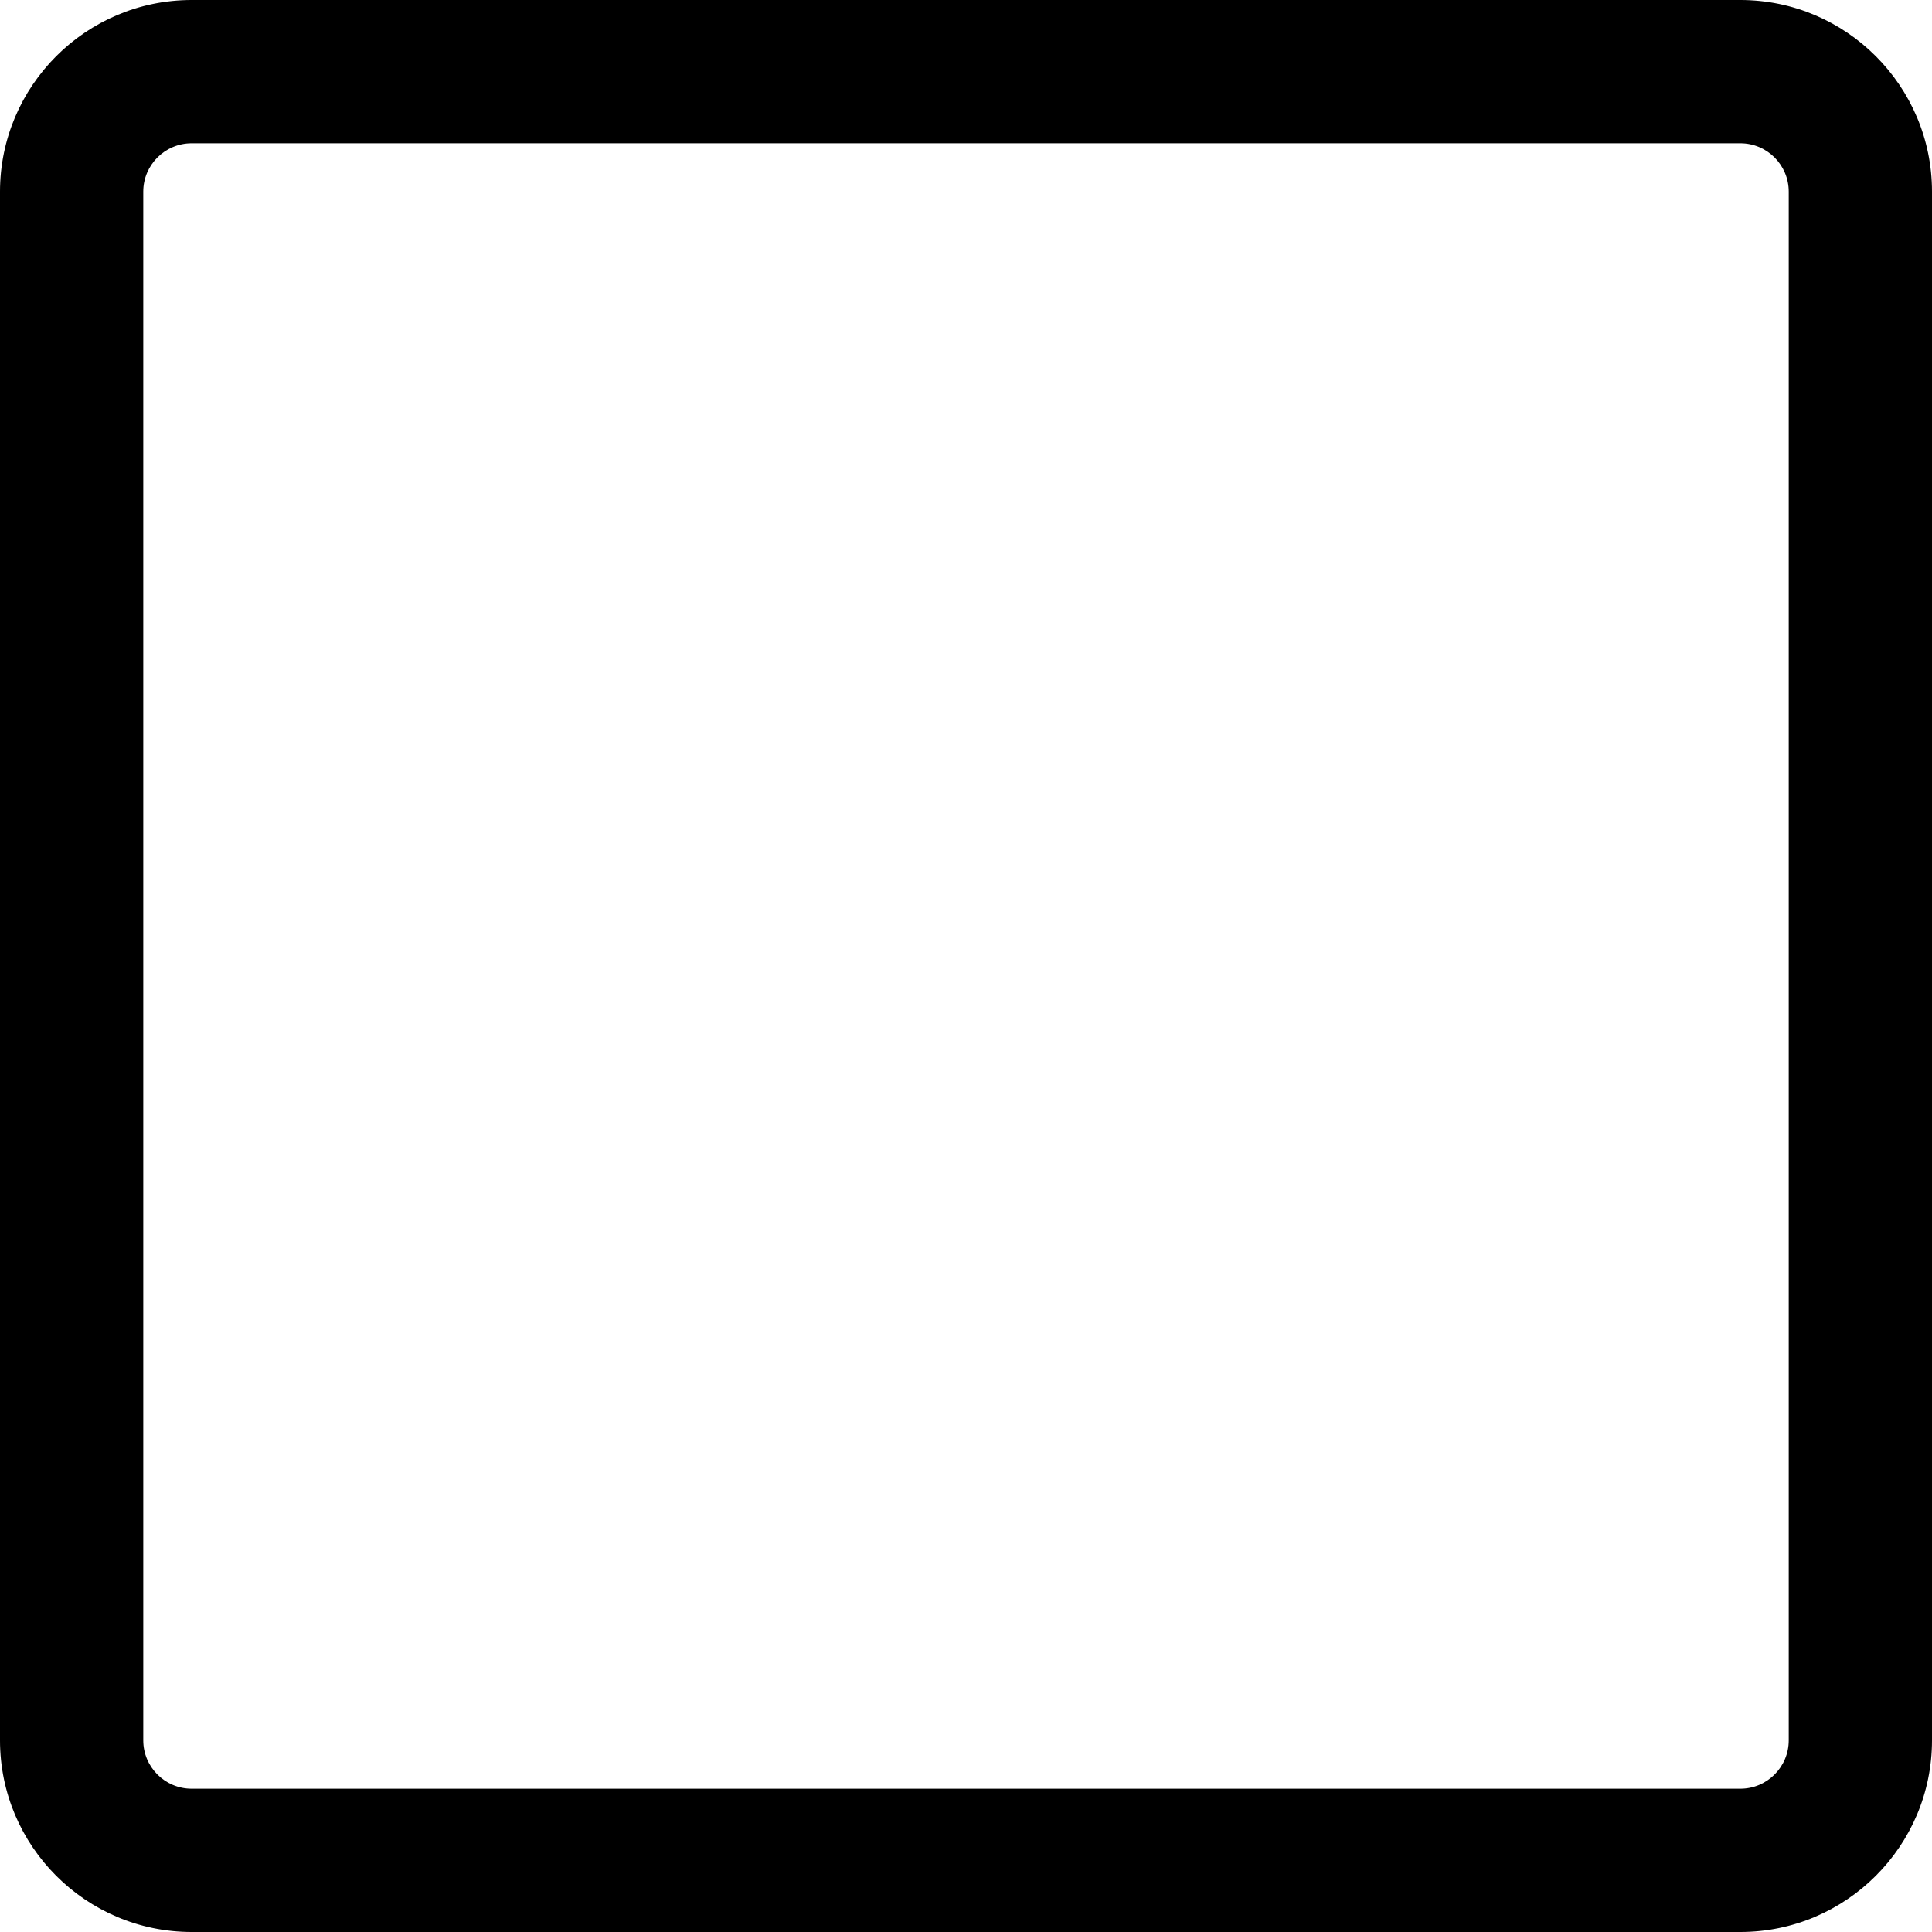
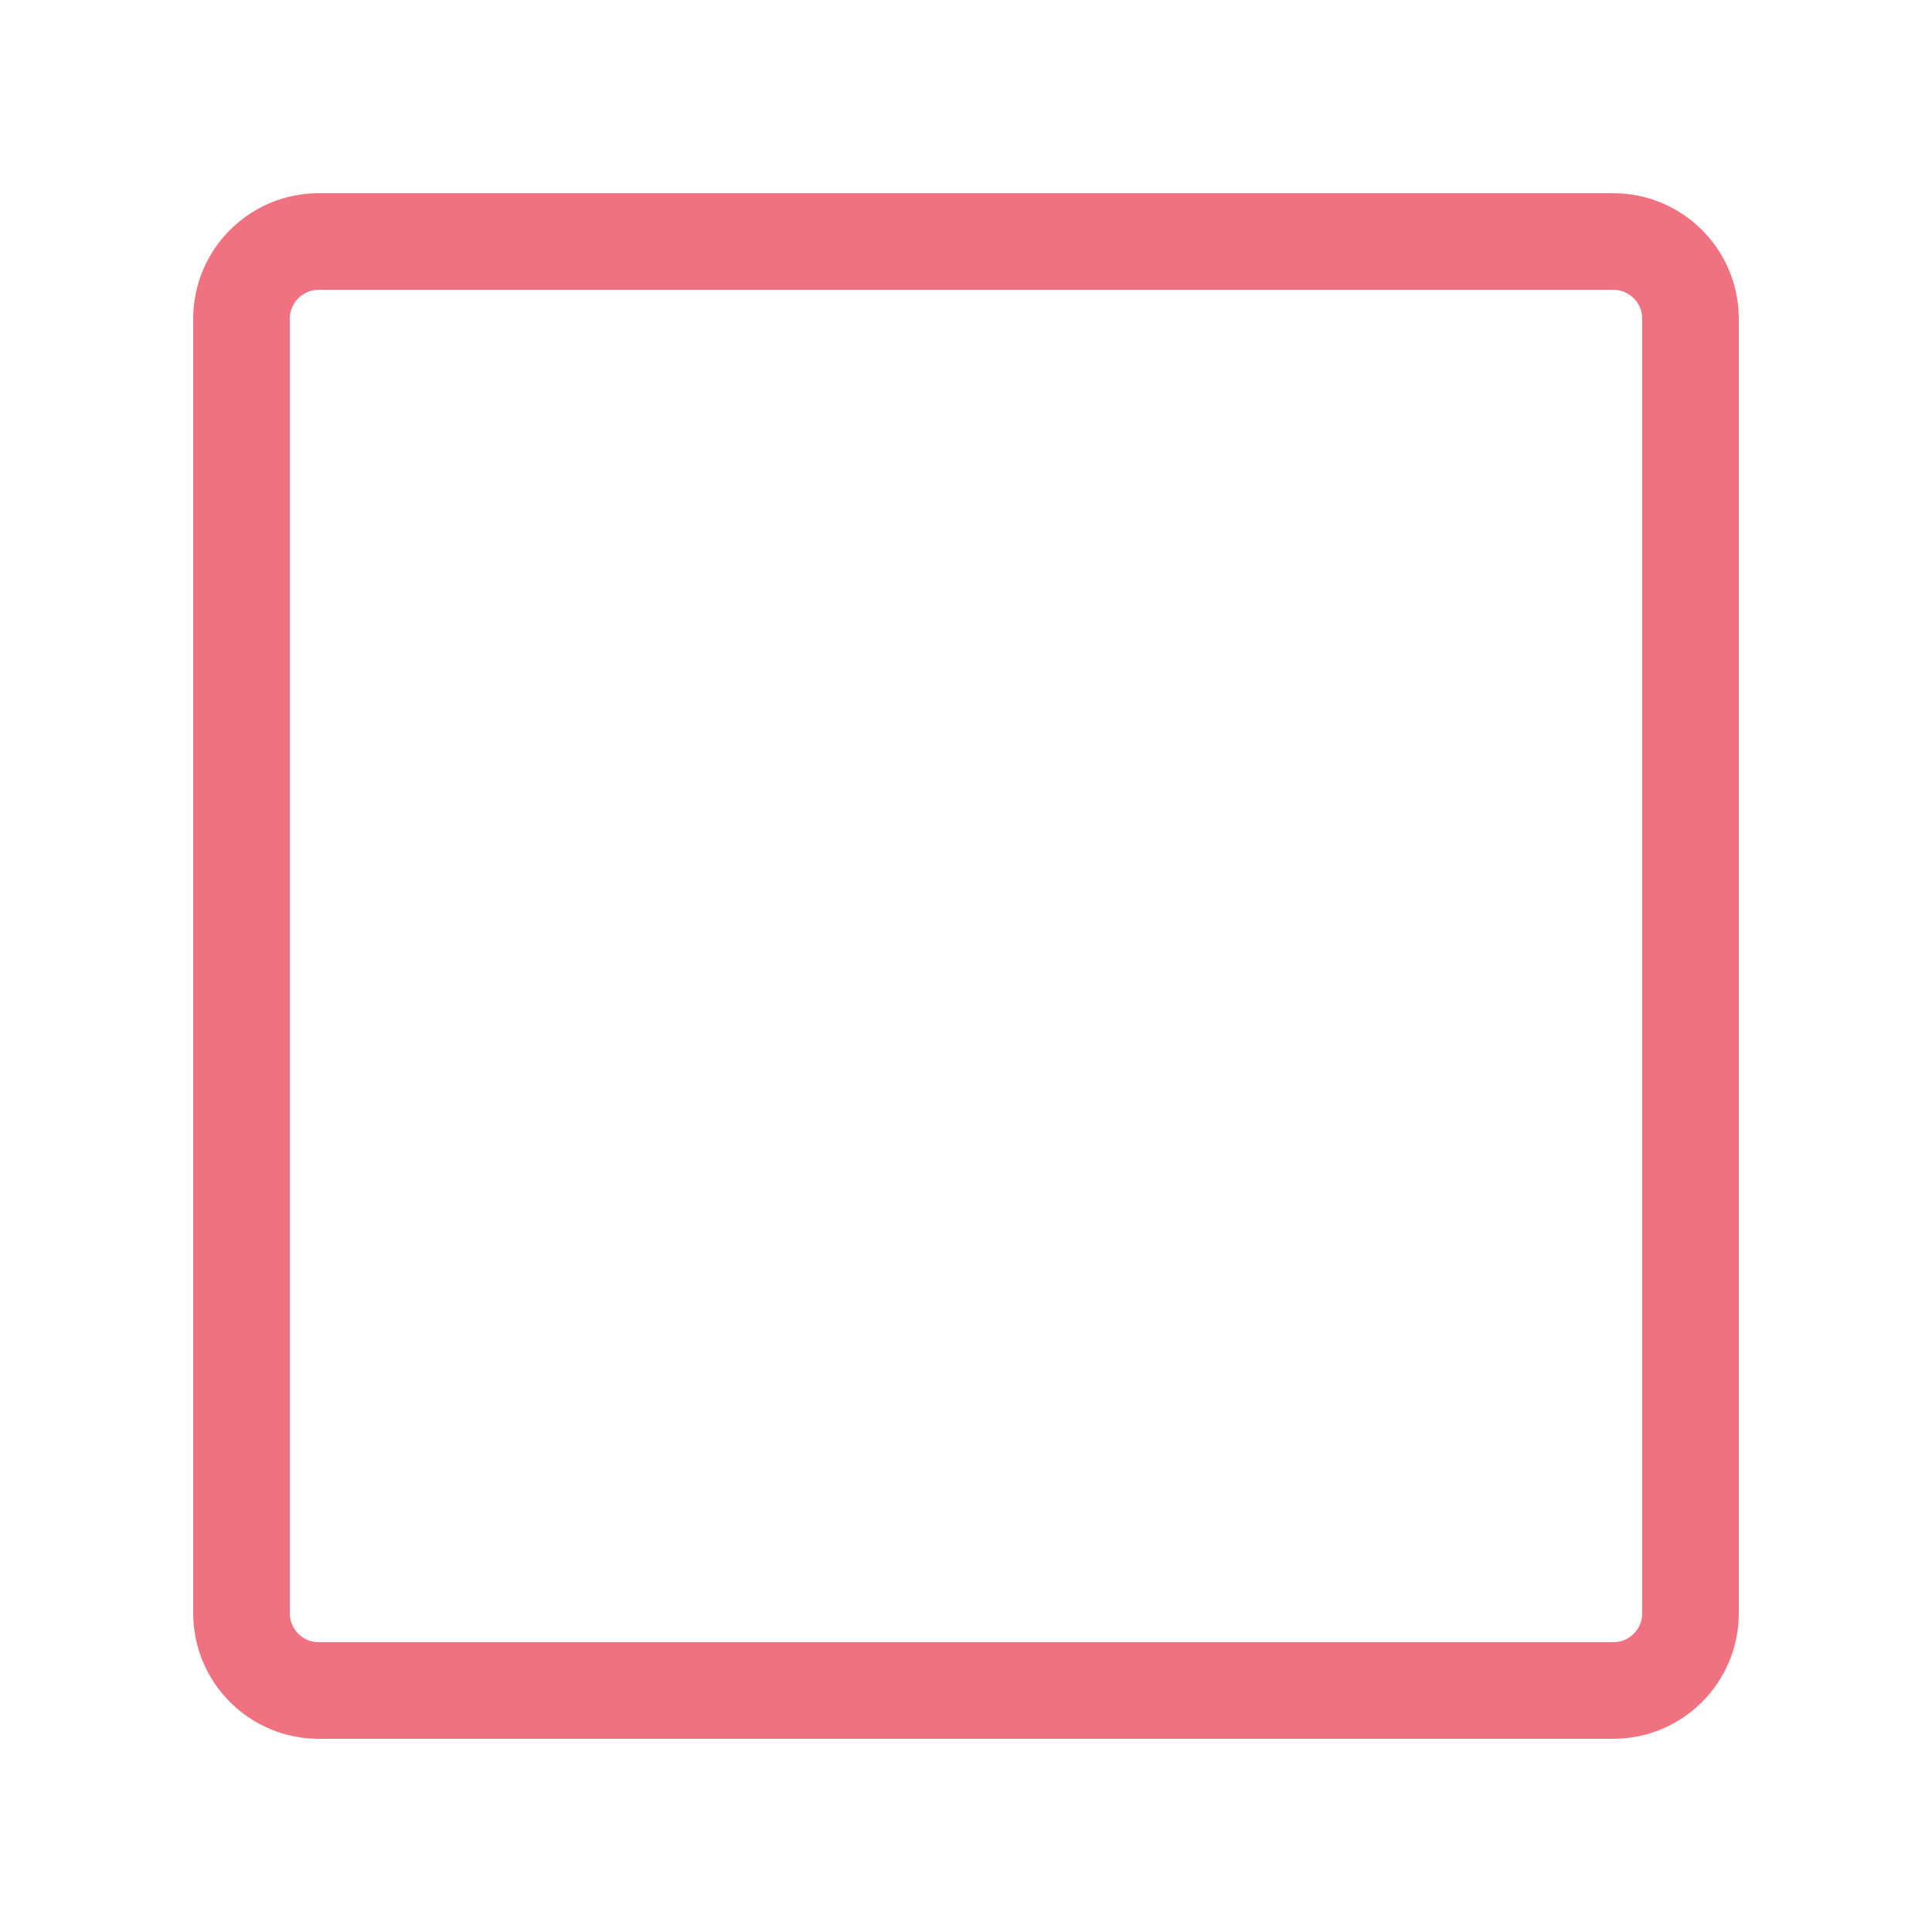
- <svg xmlns="http://www.w3.org/2000/svg" version="1.1" id="Capa_1" x="0px" y="0px" width="591.201px" height="591.201px" viewBox="0 0 591.201 591.201" style="enable-background:new 0 0 591.201 591.201;" xml:space="preserve">
-   <g>
-     <g>
-       <g>
-         <path d="M532.562,0.5H58.64C26.582,0.5,0.5,26.582,0.5,58.64v473.921c0,32.059,26.082,58.141,58.14,58.141h473.922     c32.058,0,58.14-26.082,58.14-58.141V58.64C590.701,26.582,564.619,0.5,532.562,0.5z M547.861,532.561     c0,8.449-6.85,15.299-15.3,15.299H58.64c-8.45,0-15.3-6.85-15.3-15.299V58.64c0-8.45,6.85-15.3,15.3-15.3h473.922     c8.45,0,15.3,6.85,15.3,15.3V532.561z" />
-         <path d="M532.562,591.201H58.64C26.306,591.201,0,564.896,0,532.561V58.64C0,26.306,26.306,0,58.64,0h473.922     c32.334,0,58.64,26.306,58.64,58.64v473.921C591.201,564.896,564.896,591.201,532.562,591.201z M58.64,1     C26.857,1,1,26.857,1,58.64v473.921c0,31.783,25.857,57.641,57.64,57.641h473.922c31.782,0,57.64-25.857,57.64-57.641V58.64     c0-31.783-25.857-57.64-57.64-57.64H58.64z M532.562,548.359H58.64c-8.712,0-15.8-7.087-15.8-15.799V58.64     c0-8.712,7.088-15.8,15.8-15.8h473.922c8.712,0,15.8,7.088,15.8,15.8v473.921C548.361,541.272,541.273,548.359,532.562,548.359z      M58.64,43.84c-8.161,0-14.8,6.639-14.8,14.8v473.921c0,8.16,6.639,14.799,14.8,14.799h473.922c8.161,0,14.8-6.639,14.8-14.799     V58.64c0-8.161-6.639-14.8-14.8-14.8H58.64z" />
-       </g>
-     </g>
-   </g>
-   <g>
- </g>
-   <g>
- </g>
-   <g>
- </g>
-   <g>
- </g>
-   <g>
- </g>
-   <g>
- </g>
-   <g>
- </g>
-   <g>
- </g>
-   <g>
- </g>
-   <g>
- </g>
-   <g>
- </g>
-   <g>
- </g>
-   <g>
- </g>
-   <g>
- </g>
-   <g>
- </g>
+ <svg width="200" height="200">
+   <rect stroke-width="10" rx="8" height="150" width="150" y="25" x="25" stroke="#F07281" fill="transparent" />
</svg>
